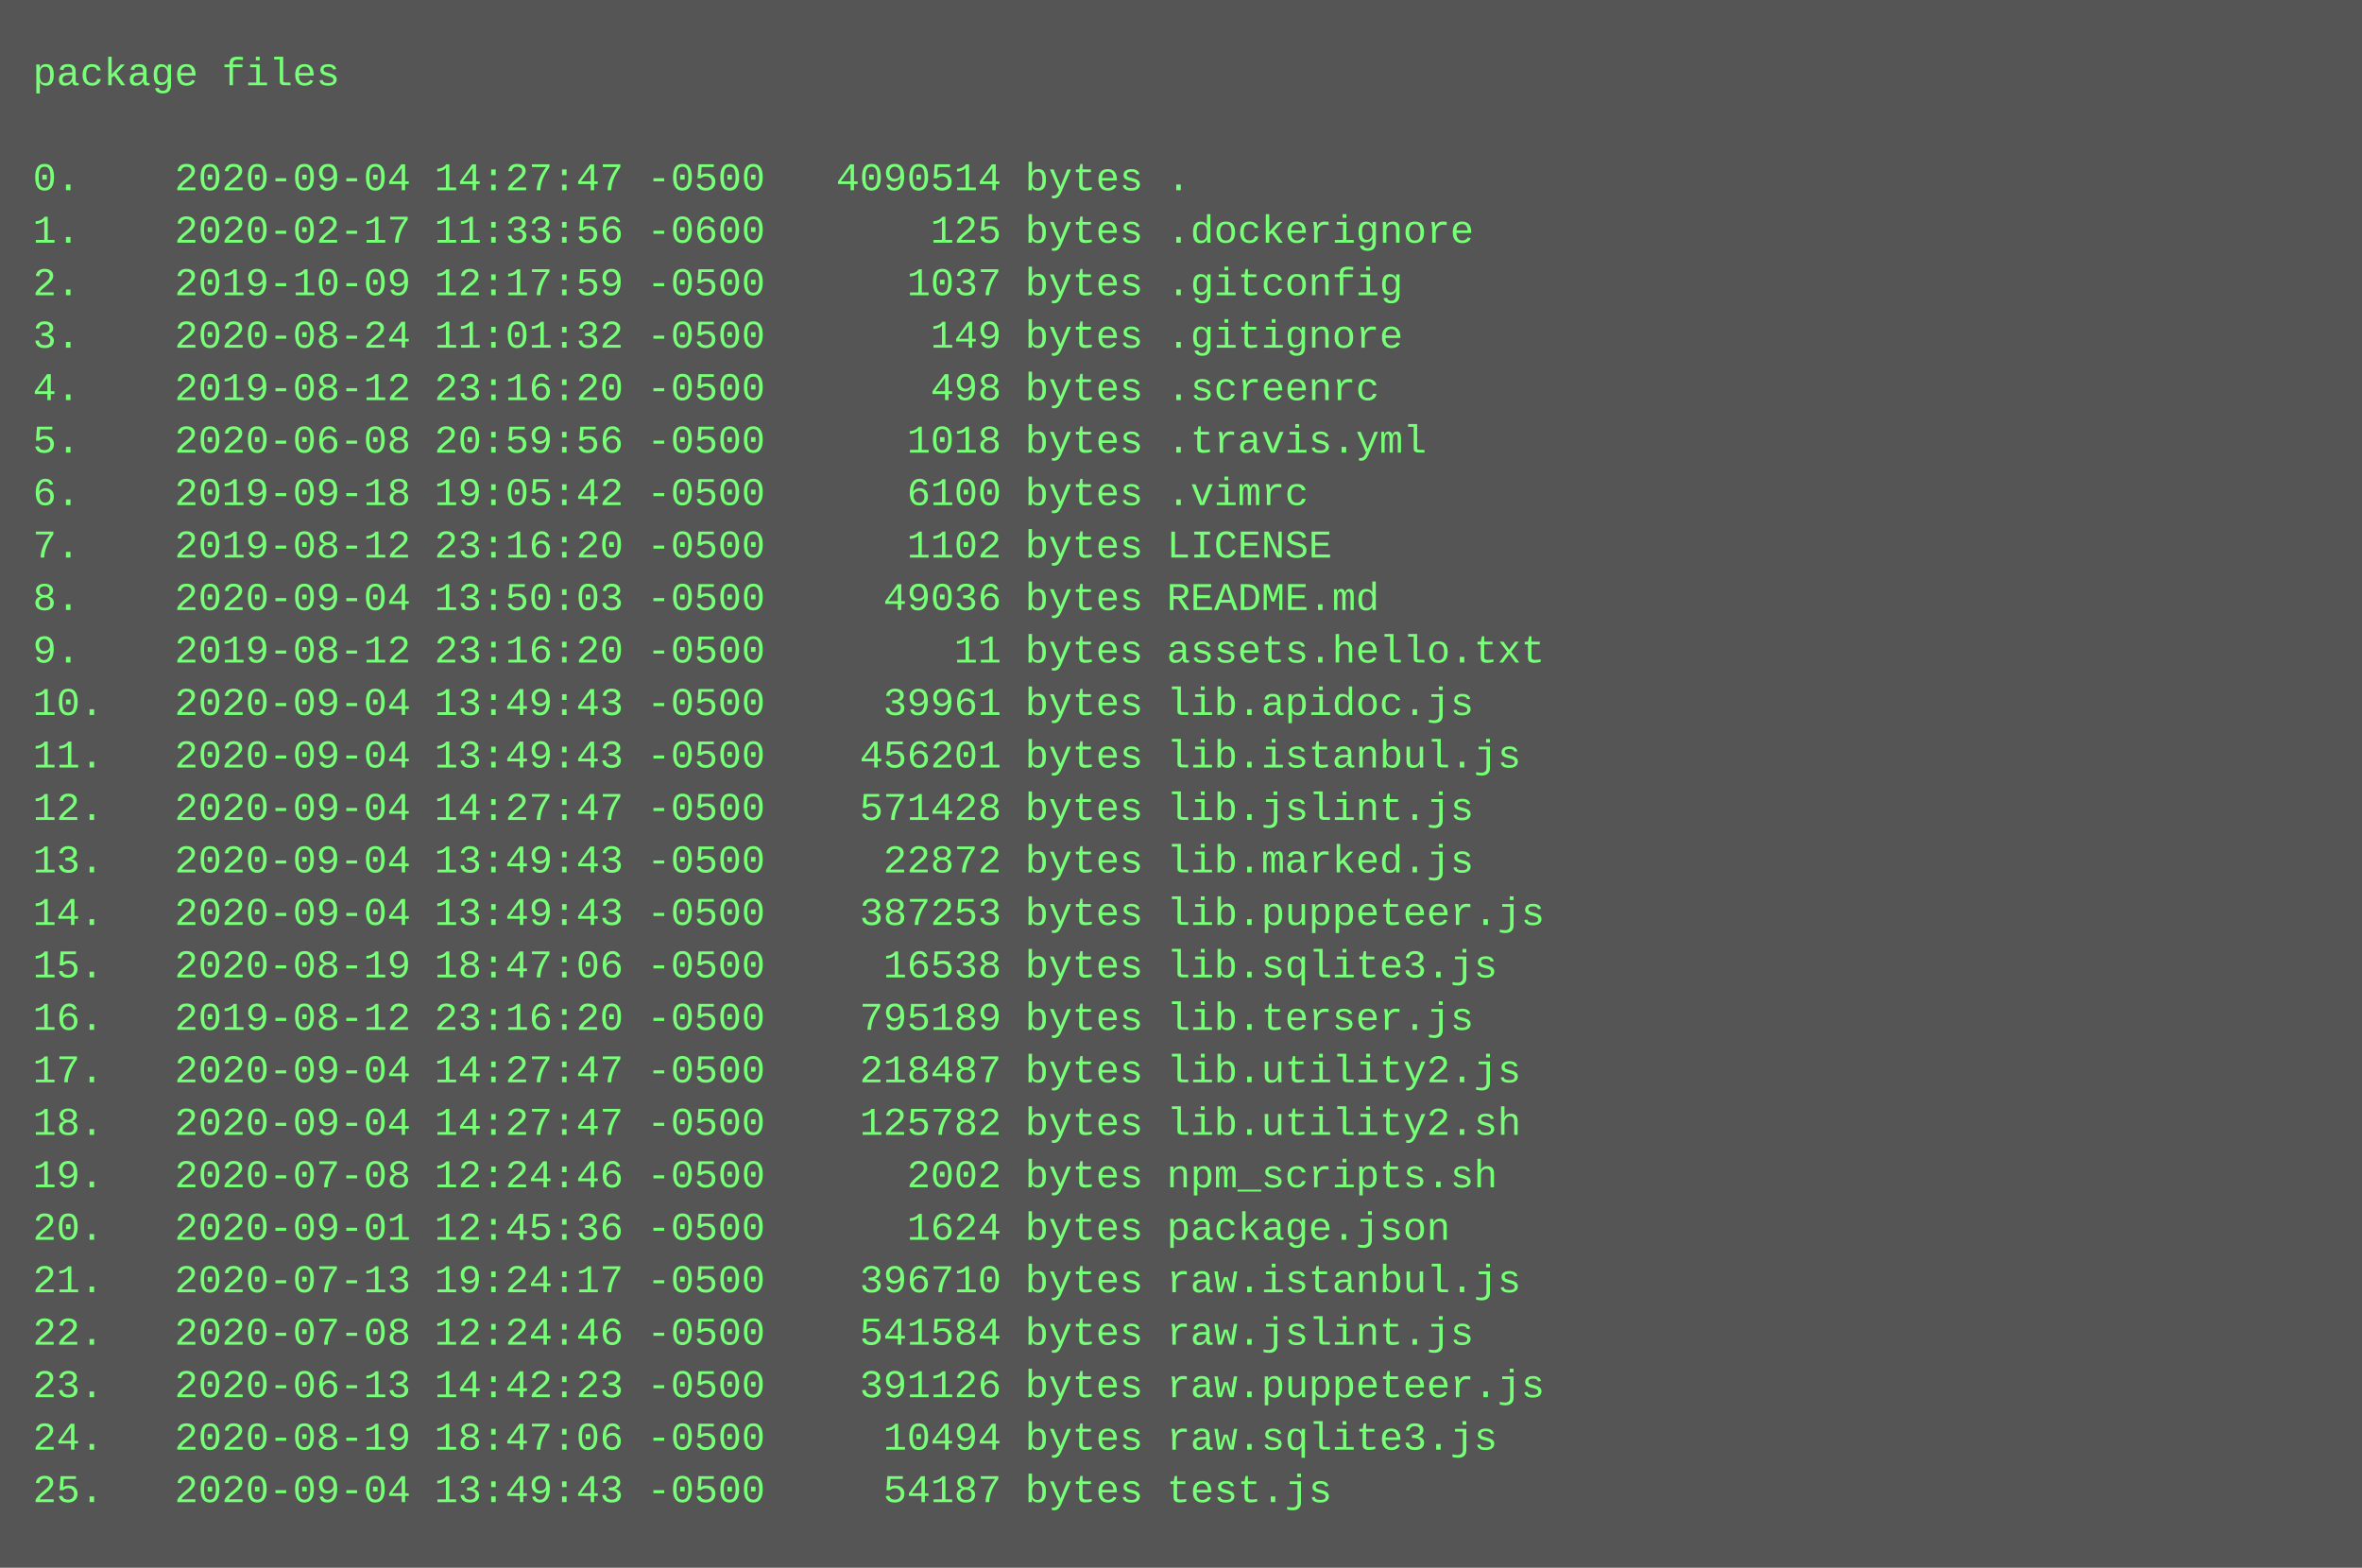
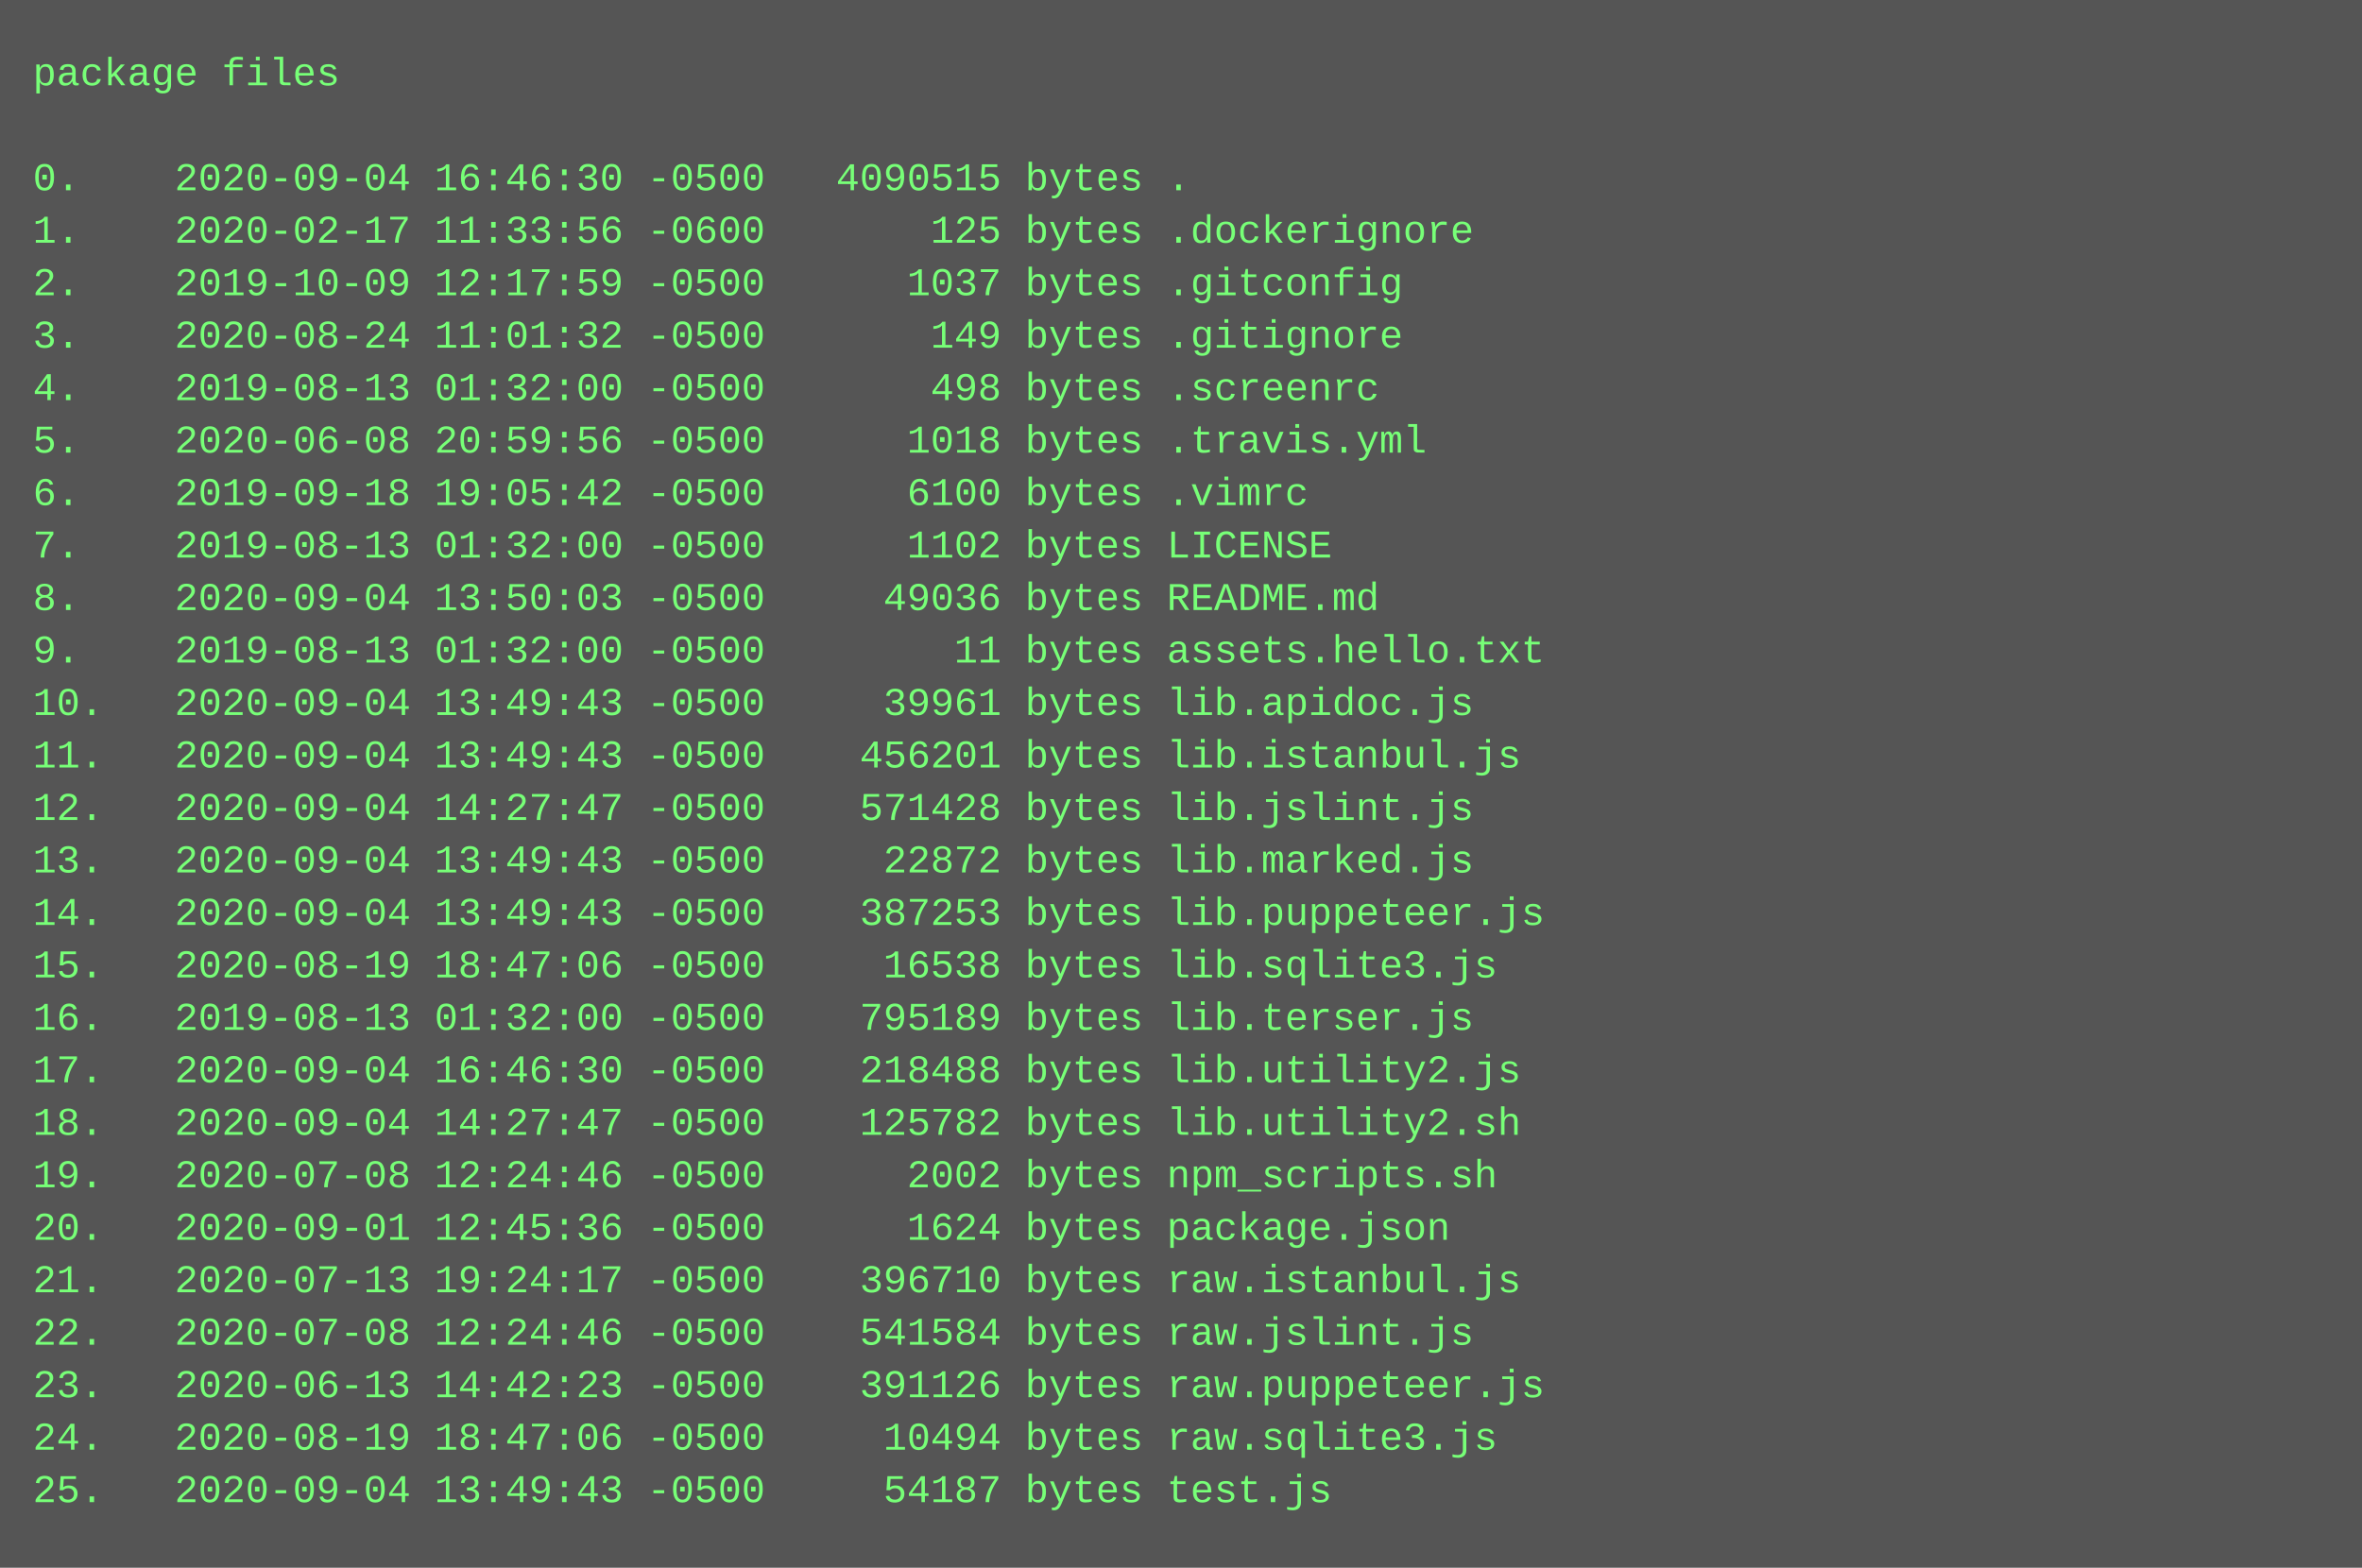
<svg xmlns="http://www.w3.org/2000/svg" height="478" width="720">
  <rect height="478" fill="#555" width="720" />
  <text fill="#7f7" font-family="Courier New" font-size="12" xml:space="preserve">
    <tspan x="10" y="26">package files</tspan>
    <tspan x="10" y="42" />
-     <tspan x="10" y="58">0.    2020-09-04 14:27:47 -0500   4090514 bytes .</tspan>
+     <tspan x="10" y="58">0.    2020-09-04 16:46:30 -0500   4090515 bytes .</tspan>
    <tspan x="10" y="74">1.    2020-02-17 11:33:56 -0600       125 bytes .dockerignore</tspan>
    <tspan x="10" y="90">2.    2019-10-09 12:17:59 -0500      1037 bytes .gitconfig</tspan>
    <tspan x="10" y="106">3.    2020-08-24 11:01:32 -0500       149 bytes .gitignore</tspan>
-     <tspan x="10" y="122">4.    2019-08-12 23:16:20 -0500       498 bytes .screenrc</tspan>
+     <tspan x="10" y="122">4.    2019-08-13 01:32:00 -0500       498 bytes .screenrc</tspan>
    <tspan x="10" y="138">5.    2020-06-08 20:59:56 -0500      1018 bytes .travis.yml</tspan>
    <tspan x="10" y="154">6.    2019-09-18 19:05:42 -0500      6100 bytes .vimrc</tspan>
-     <tspan x="10" y="170">7.    2019-08-12 23:16:20 -0500      1102 bytes LICENSE</tspan>
+     <tspan x="10" y="170">7.    2019-08-13 01:32:00 -0500      1102 bytes LICENSE</tspan>
    <tspan x="10" y="186">8.    2020-09-04 13:50:03 -0500     49036 bytes README.md</tspan>
-     <tspan x="10" y="202">9.    2019-08-12 23:16:20 -0500        11 bytes assets.hello.txt</tspan>
+     <tspan x="10" y="202">9.    2019-08-13 01:32:00 -0500        11 bytes assets.hello.txt</tspan>
    <tspan x="10" y="218">10.   2020-09-04 13:49:43 -0500     39961 bytes lib.apidoc.js</tspan>
    <tspan x="10" y="234">11.   2020-09-04 13:49:43 -0500    456201 bytes lib.istanbul.js</tspan>
    <tspan x="10" y="250">12.   2020-09-04 14:27:47 -0500    571428 bytes lib.jslint.js</tspan>
    <tspan x="10" y="266">13.   2020-09-04 13:49:43 -0500     22872 bytes lib.marked.js</tspan>
    <tspan x="10" y="282">14.   2020-09-04 13:49:43 -0500    387253 bytes lib.puppeteer.js</tspan>
    <tspan x="10" y="298">15.   2020-08-19 18:47:06 -0500     16538 bytes lib.sqlite3.js</tspan>
-     <tspan x="10" y="314">16.   2019-08-12 23:16:20 -0500    795189 bytes lib.terser.js</tspan>
-     <tspan x="10" y="330">17.   2020-09-04 14:27:47 -0500    218487 bytes lib.utility2.js</tspan>
+     <tspan x="10" y="314">16.   2019-08-13 01:32:00 -0500    795189 bytes lib.terser.js</tspan>
+     <tspan x="10" y="330">17.   2020-09-04 16:46:30 -0500    218488 bytes lib.utility2.js</tspan>
    <tspan x="10" y="346">18.   2020-09-04 14:27:47 -0500    125782 bytes lib.utility2.sh</tspan>
    <tspan x="10" y="362">19.   2020-07-08 12:24:46 -0500      2002 bytes npm_scripts.sh</tspan>
    <tspan x="10" y="378">20.   2020-09-01 12:45:36 -0500      1624 bytes package.json</tspan>
    <tspan x="10" y="394">21.   2020-07-13 19:24:17 -0500    396710 bytes raw.istanbul.js</tspan>
    <tspan x="10" y="410">22.   2020-07-08 12:24:46 -0500    541584 bytes raw.jslint.js</tspan>
    <tspan x="10" y="426">23.   2020-06-13 14:42:23 -0500    391126 bytes raw.puppeteer.js</tspan>
    <tspan x="10" y="442">24.   2020-08-19 18:47:06 -0500     10494 bytes raw.sqlite3.js</tspan>
    <tspan x="10" y="458">25.   2020-09-04 13:49:43 -0500     54187 bytes test.js</tspan>
  </text>
</svg>
